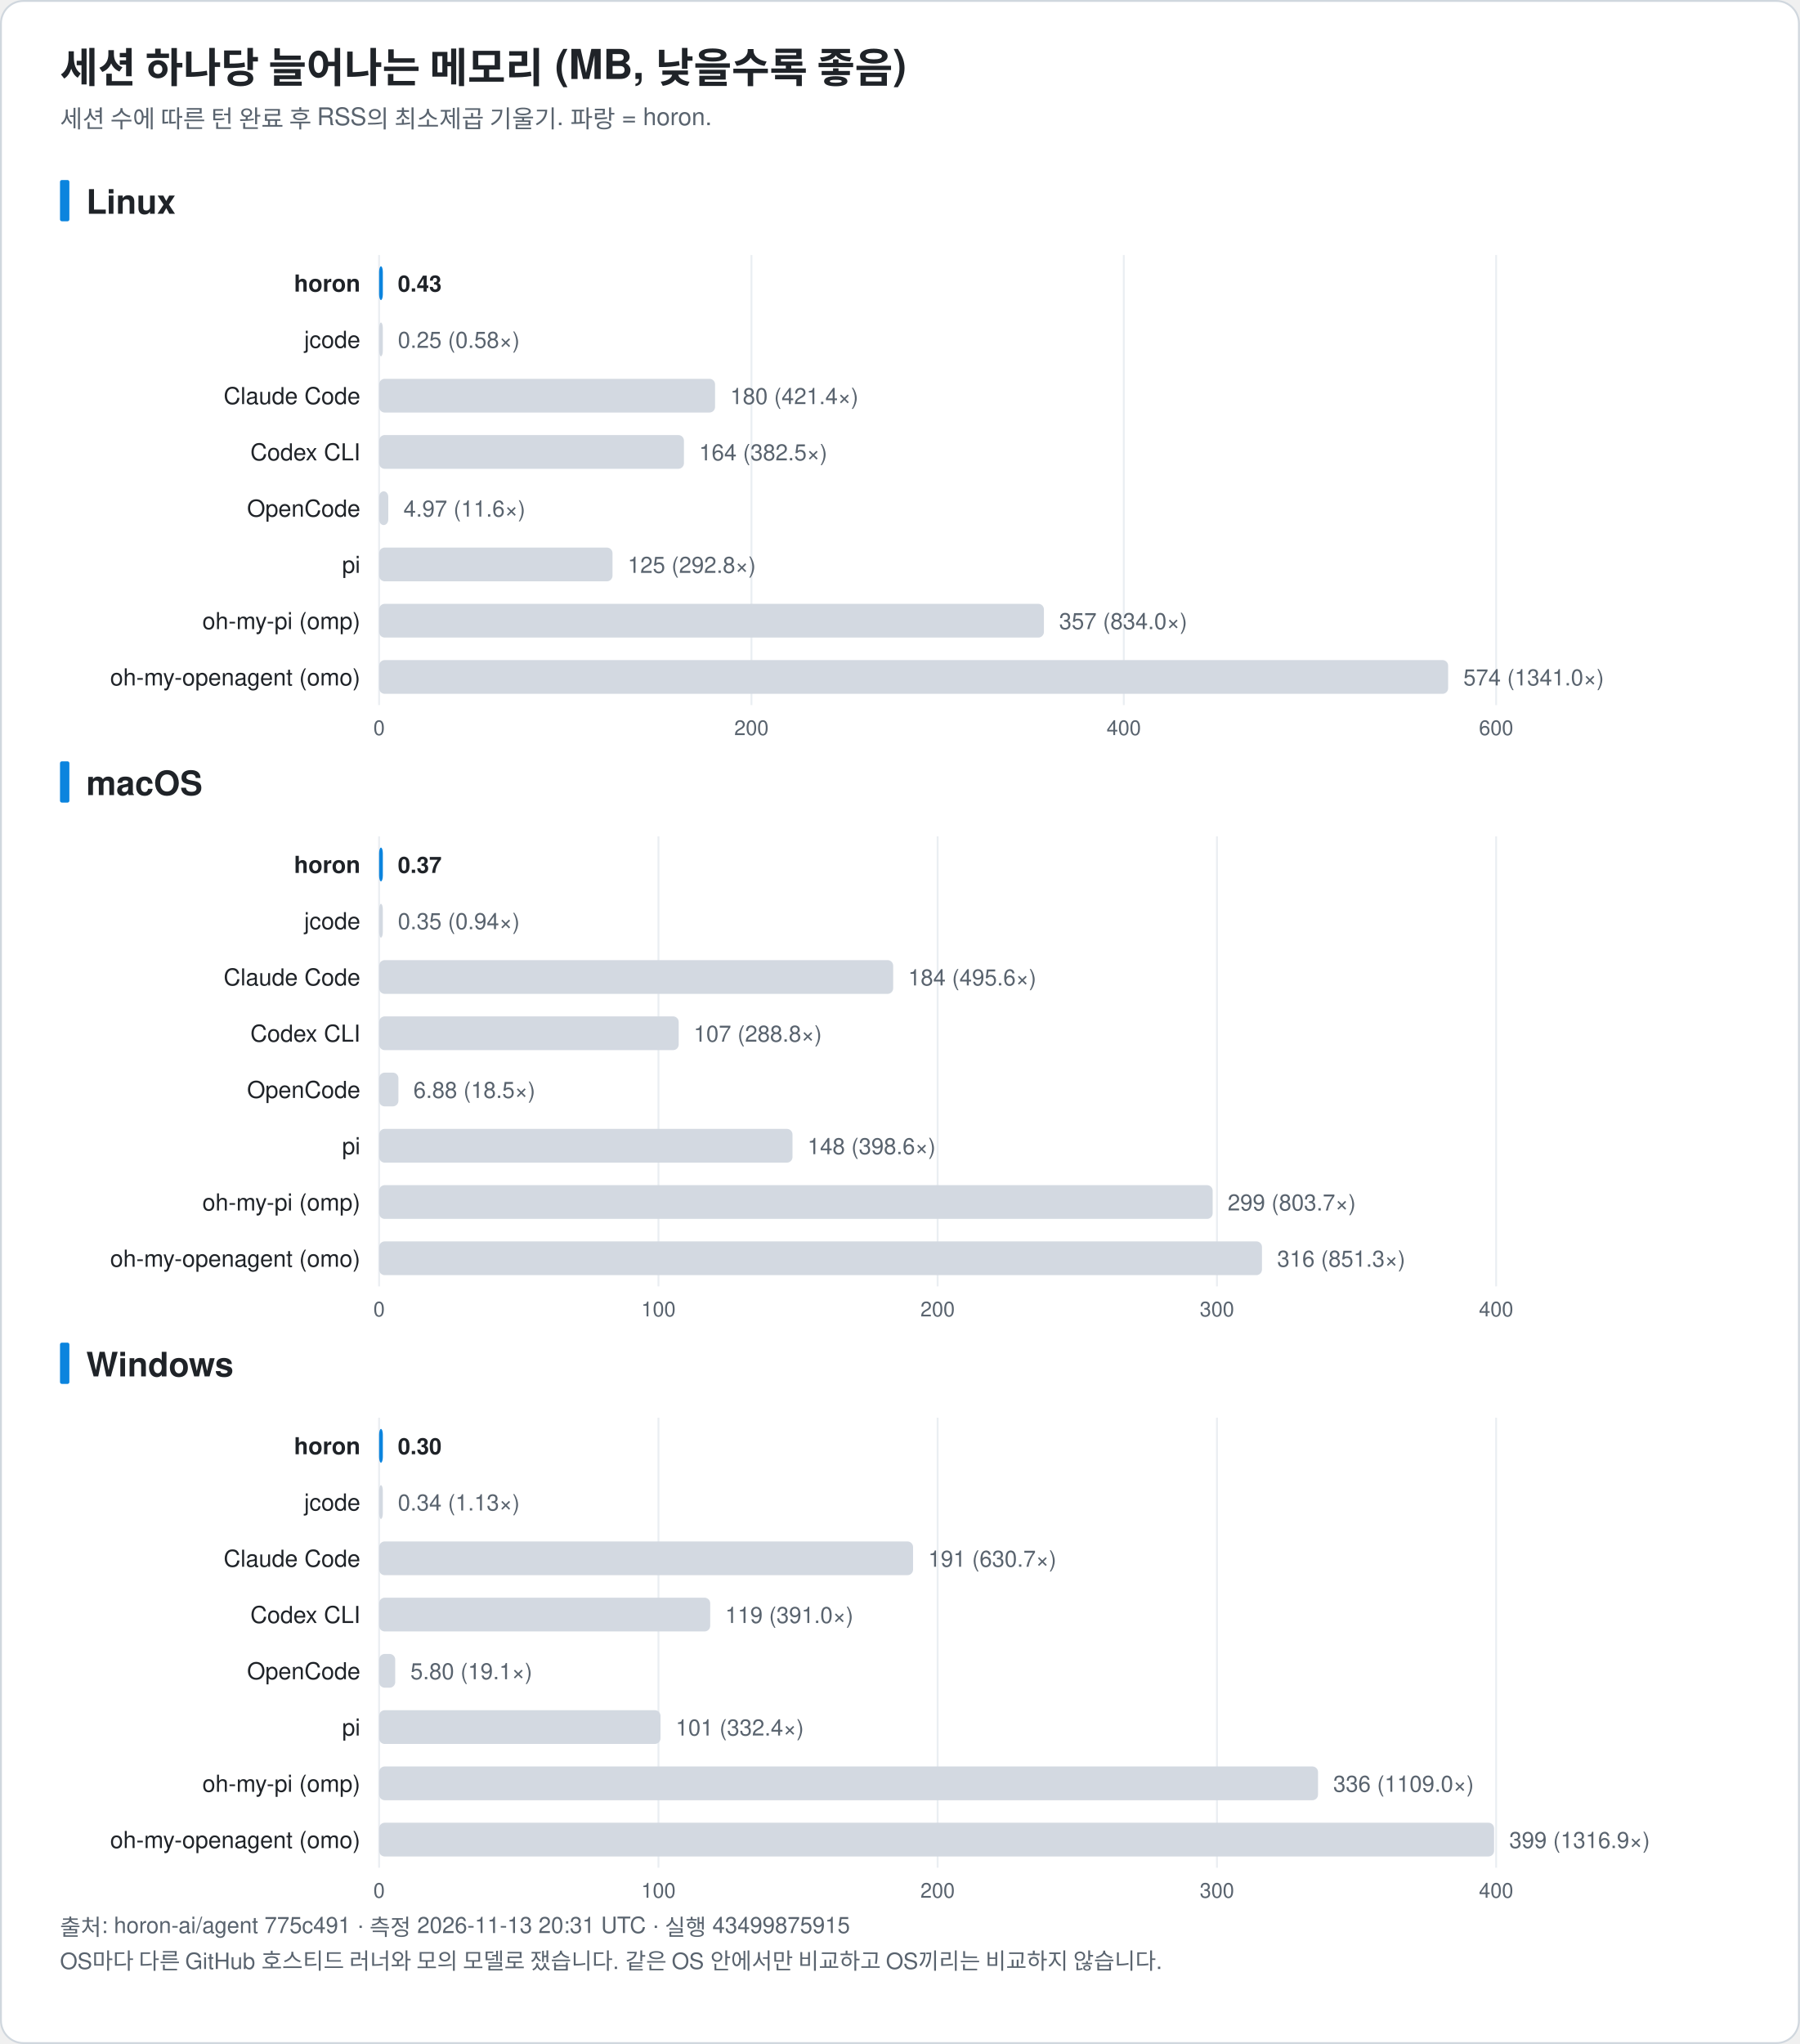
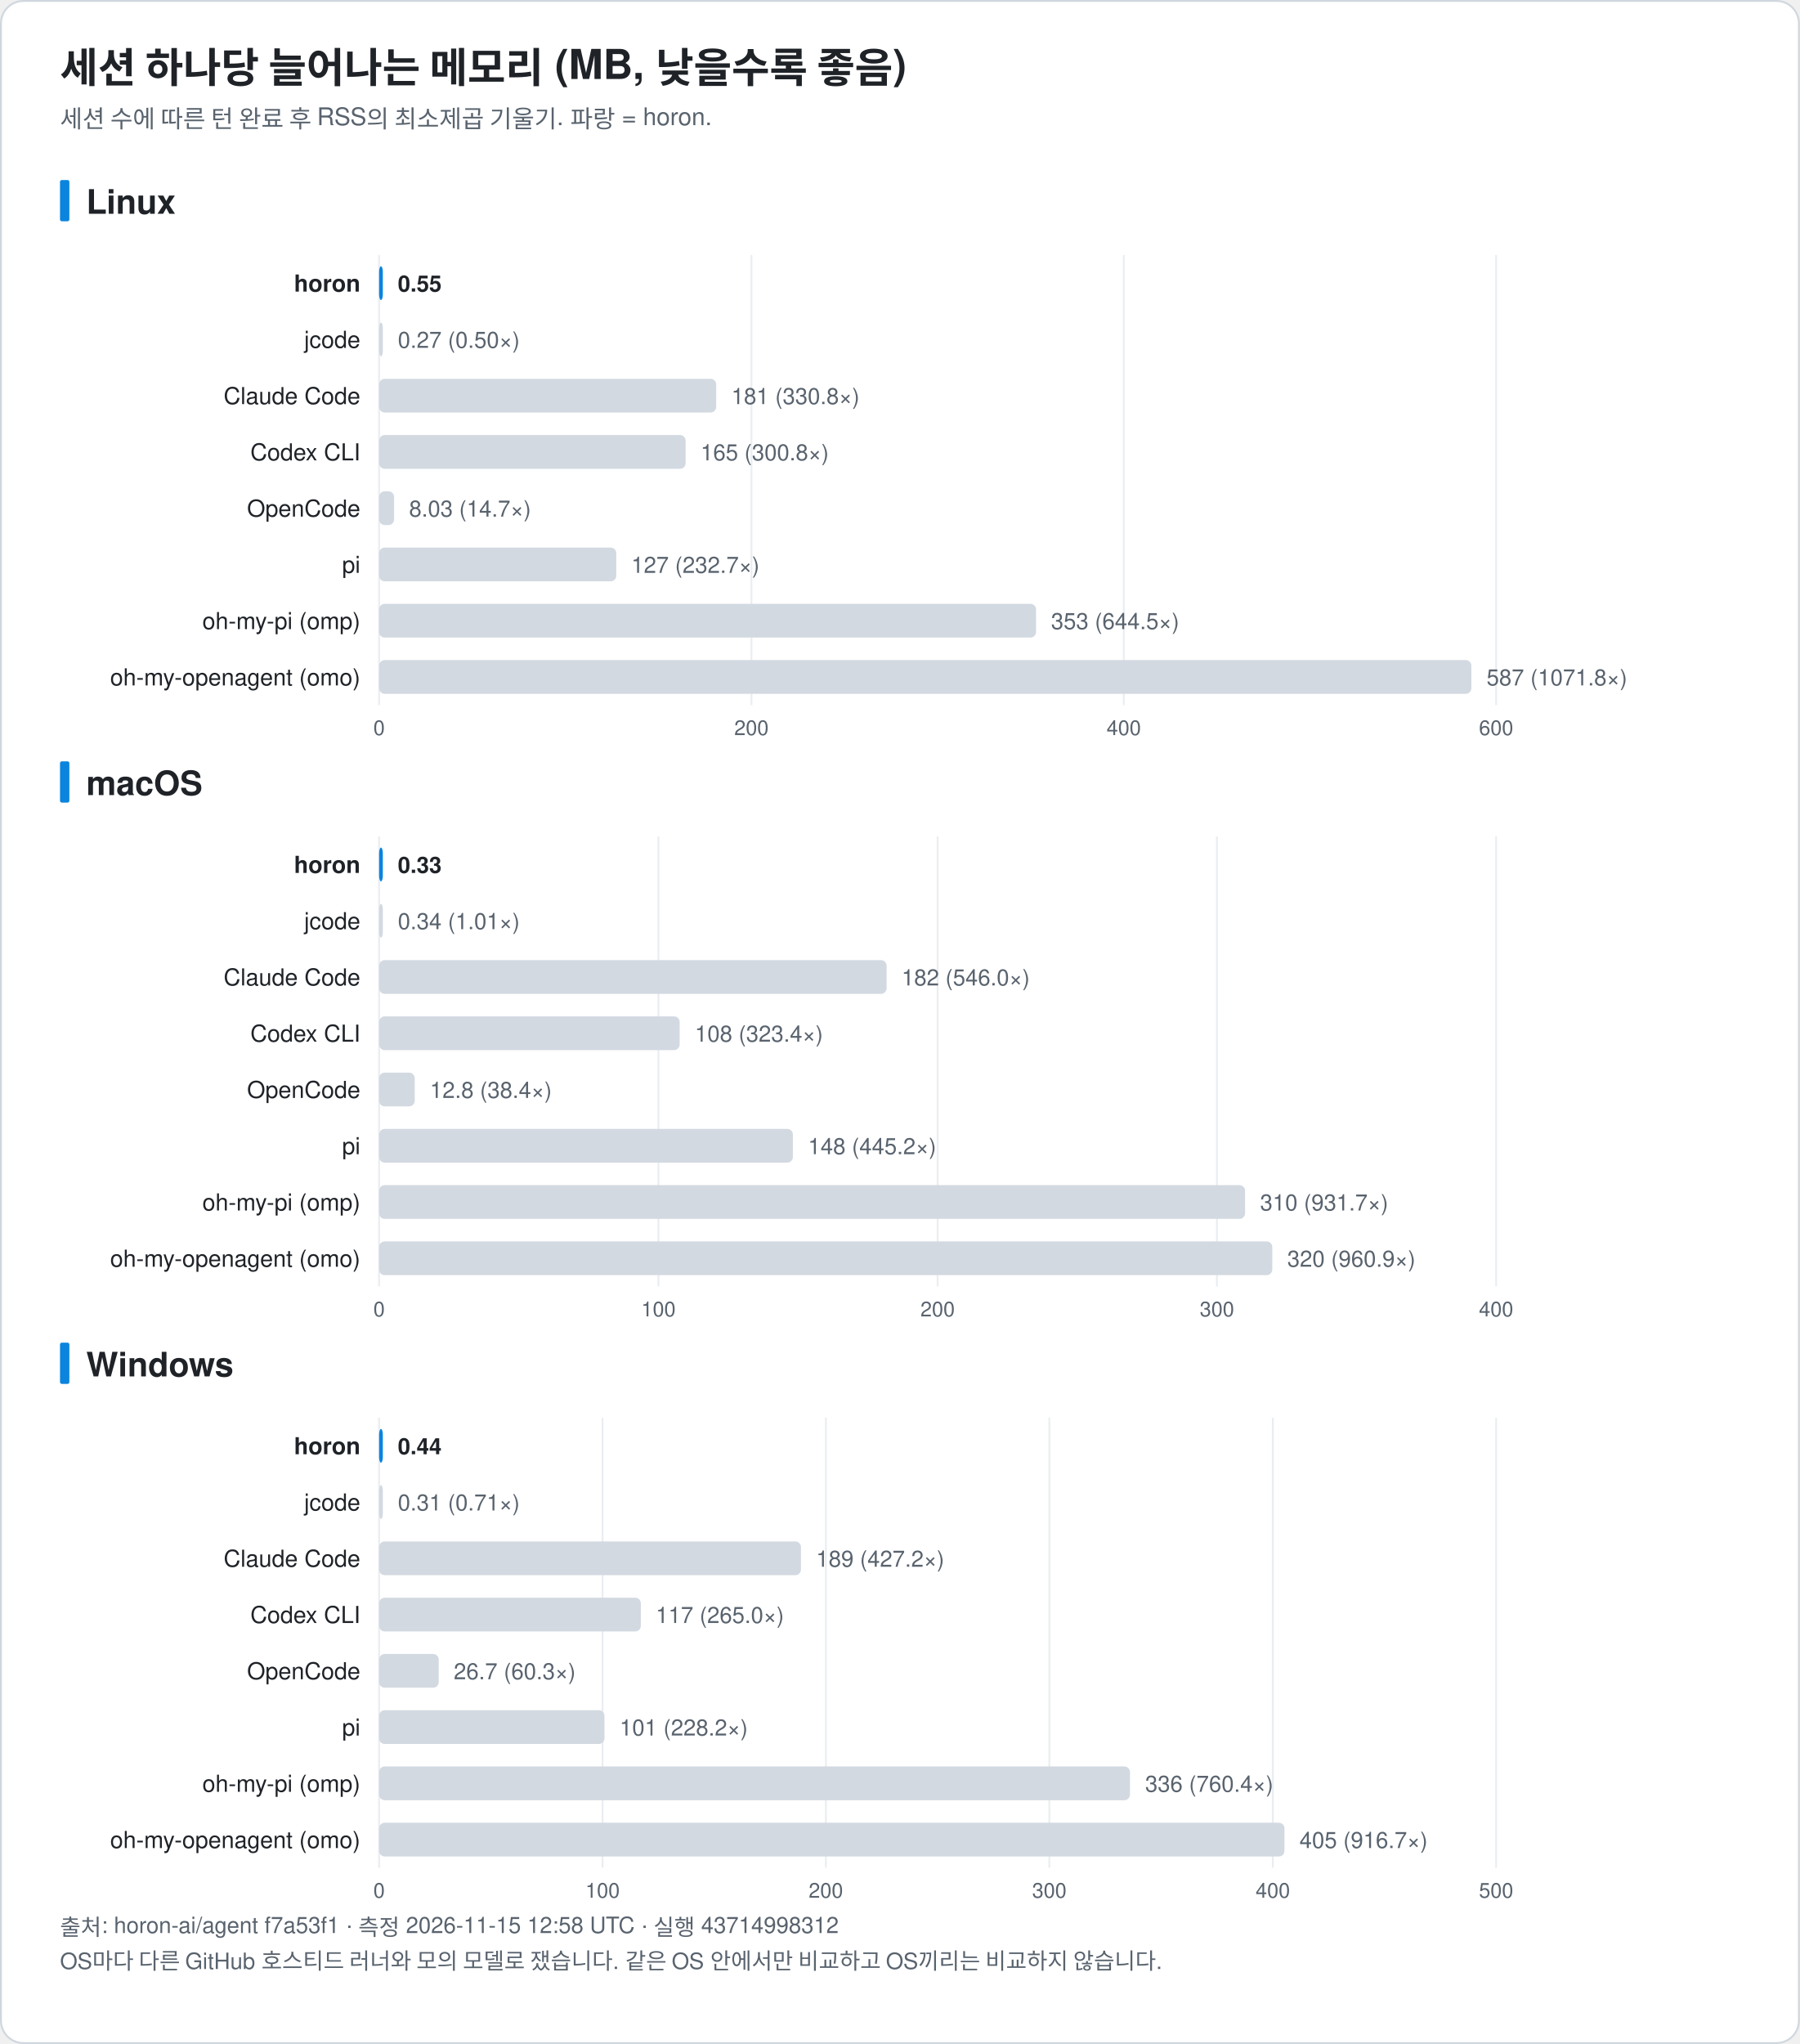
<svg xmlns="http://www.w3.org/2000/svg" width="960" height="1090" viewBox="0 0 960 1090" font-family="-apple-system, BlinkMacSystemFont, 'Segoe UI', 'Noto Sans KR', 'Apple SD Gothic Neo', Helvetica, Arial, sans-serif" role="img">
  <rect x="0.5" y="0.5" width="959" height="1089" rx="12" fill="#ffffff" stroke="#d0d7de" />
  <text x="32.0" y="44.0" font-size="22" fill="#1f2328" text-anchor="start" font-weight="bold">세션 하나당 늘어나는 메모리 (MB, 낮을수록 좋음)</text>
  <text x="32.0" y="68.0" font-size="13" fill="#59636e" text-anchor="start" font-weight="normal">세션 수에 따른 턴 완료 후 RSS의 최소제곱 기울기. 파랑 = horon.</text>
  <rect x="32" y="96.0" width="5" height="22" rx="1" fill="#0b84de" />
  <text x="46.0" y="114.0" font-size="18" fill="#1f2328" text-anchor="start" font-weight="bold">Linux</text>
  <line x1="202.2" y1="136.0" x2="202.2" y2="376.0" stroke="#eaeef2" />
  <text x="202.2" y="392.0" font-size="11" fill="#59636e" text-anchor="middle" font-weight="normal">0</text>
  <line x1="400.8" y1="136.0" x2="400.8" y2="376.0" stroke="#eaeef2" />
  <text x="400.8" y="392.0" font-size="11" fill="#59636e" text-anchor="middle" font-weight="normal">200</text>
  <line x1="599.4" y1="136.0" x2="599.4" y2="376.0" stroke="#eaeef2" />
  <text x="599.4" y="392.0" font-size="11" fill="#59636e" text-anchor="middle" font-weight="normal">400</text>
  <line x1="798.0" y1="136.0" x2="798.0" y2="376.0" stroke="#eaeef2" />
  <text x="798.0" y="392.0" font-size="11" fill="#59636e" text-anchor="middle" font-weight="normal">600</text>
  <text x="192.2" y="155.5" font-size="12.5" fill="#1f2328" text-anchor="end" font-weight="bold">horon</text>
  <rect x="202.2" y="142.0" width="2.0" height="18" rx="3" fill="#0b84de" />
-   <text x="212.2" y="155.5" font-size="12" fill="#1f2328" text-anchor="start" font-weight="bold">0.43</text>
+   <text x="212.2" y="155.5" font-size="12" fill="#1f2328" text-anchor="start" font-weight="bold">0.55</text>
  <text x="192.2" y="185.5" font-size="12.5" fill="#1f2328" text-anchor="end" font-weight="normal">jcode</text>
  <rect x="202.2" y="172.0" width="2.0" height="18" rx="3" fill="#d3d9e1" />
-   <text x="212.2" y="185.5" font-size="12" fill="#59636e" text-anchor="start" font-weight="normal">0.25 (0.58×)</text>
+   <text x="212.2" y="185.5" font-size="12" fill="#59636e" text-anchor="start" font-weight="normal">0.27 (0.50×)</text>
  <text x="192.2" y="215.5" font-size="12.5" fill="#1f2328" text-anchor="end" font-weight="normal">Claude Code</text>
-   <rect x="202.2" y="202.0" width="179.2" height="18" rx="3" fill="#d3d9e1" />
-   <text x="389.5" y="215.5" font-size="12" fill="#59636e" text-anchor="start" font-weight="normal">180 (421.4×)</text>
+   <rect x="202.2" y="202.0" width="179.8" height="18" rx="3" fill="#d3d9e1" />
+   <text x="390.1" y="215.5" font-size="12" fill="#59636e" text-anchor="start" font-weight="normal">181 (330.8×)</text>
  <text x="192.2" y="245.5" font-size="12.5" fill="#1f2328" text-anchor="end" font-weight="normal">Codex CLI</text>
-   <rect x="202.2" y="232.0" width="162.6" height="18" rx="3" fill="#d3d9e1" />
-   <text x="372.9" y="245.5" font-size="12" fill="#59636e" text-anchor="start" font-weight="normal">164 (382.5×)</text>
+   <rect x="202.2" y="232.0" width="163.5" height="18" rx="3" fill="#d3d9e1" />
+   <text x="373.7" y="245.5" font-size="12" fill="#59636e" text-anchor="start" font-weight="normal">165 (300.8×)</text>
  <text x="192.2" y="275.5" font-size="12.5" fill="#1f2328" text-anchor="end" font-weight="normal">OpenCode</text>
-   <rect x="202.2" y="262.0" width="4.9" height="18" rx="3" fill="#d3d9e1" />
-   <text x="215.2" y="275.5" font-size="12" fill="#59636e" text-anchor="start" font-weight="normal">4.97 (11.6×)</text>
+   <rect x="202.2" y="262.0" width="8.0" height="18" rx="3" fill="#d3d9e1" />
+   <text x="218.2" y="275.5" font-size="12" fill="#59636e" text-anchor="start" font-weight="normal">8.03 (14.7×)</text>
  <text x="192.2" y="305.5" font-size="12.5" fill="#1f2328" text-anchor="end" font-weight="normal">pi</text>
-   <rect x="202.2" y="292.0" width="124.5" height="18" rx="3" fill="#d3d9e1" />
-   <text x="334.8" y="305.5" font-size="12" fill="#59636e" text-anchor="start" font-weight="normal">125 (292.8×)</text>
+   <rect x="202.2" y="292.0" width="126.5" height="18" rx="3" fill="#d3d9e1" />
+   <text x="336.7" y="305.5" font-size="12" fill="#59636e" text-anchor="start" font-weight="normal">127 (232.7×)</text>
  <text x="192.2" y="335.5" font-size="12.5" fill="#1f2328" text-anchor="end" font-weight="normal">oh-my-pi (omp)</text>
-   <rect x="202.2" y="322.0" width="354.6" height="18" rx="3" fill="#d3d9e1" />
-   <text x="564.9" y="335.5" font-size="12" fill="#59636e" text-anchor="start" font-weight="normal">357 (834.0×)</text>
+   <rect x="202.2" y="322.0" width="350.4" height="18" rx="3" fill="#d3d9e1" />
+   <text x="560.6" y="335.5" font-size="12" fill="#59636e" text-anchor="start" font-weight="normal">353 (644.5×)</text>
  <text x="192.2" y="365.5" font-size="12.5" fill="#1f2328" text-anchor="end" font-weight="normal">oh-my-openagent (omo)</text>
-   <rect x="202.2" y="352.0" width="570.2" height="18" rx="3" fill="#d3d9e1" />
-   <text x="780.5" y="365.5" font-size="12" fill="#59636e" text-anchor="start" font-weight="normal">574 (1341.0×)</text>
+   <rect x="202.2" y="352.0" width="582.6" height="18" rx="3" fill="#d3d9e1" />
+   <text x="792.9" y="365.5" font-size="12" fill="#59636e" text-anchor="start" font-weight="normal">587 (1071.8×)</text>
  <rect x="32" y="406.0" width="5" height="22" rx="1" fill="#0b84de" />
  <text x="46.0" y="424.0" font-size="18" fill="#1f2328" text-anchor="start" font-weight="bold">macOS</text>
  <line x1="202.2" y1="446.0" x2="202.2" y2="686.0" stroke="#eaeef2" />
  <text x="202.2" y="702.0" font-size="11" fill="#59636e" text-anchor="middle" font-weight="normal">0</text>
  <line x1="351.2" y1="446.0" x2="351.2" y2="686.0" stroke="#eaeef2" />
  <text x="351.2" y="702.0" font-size="11" fill="#59636e" text-anchor="middle" font-weight="normal">100</text>
  <line x1="500.1" y1="446.0" x2="500.1" y2="686.0" stroke="#eaeef2" />
  <text x="500.1" y="702.0" font-size="11" fill="#59636e" text-anchor="middle" font-weight="normal">200</text>
  <line x1="649.1" y1="446.0" x2="649.1" y2="686.0" stroke="#eaeef2" />
  <text x="649.1" y="702.0" font-size="11" fill="#59636e" text-anchor="middle" font-weight="normal">300</text>
  <line x1="798.0" y1="446.0" x2="798.0" y2="686.0" stroke="#eaeef2" />
  <text x="798.0" y="702.0" font-size="11" fill="#59636e" text-anchor="middle" font-weight="normal">400</text>
  <text x="192.2" y="465.5" font-size="12.5" fill="#1f2328" text-anchor="end" font-weight="bold">horon</text>
  <rect x="202.2" y="452.0" width="2.0" height="18" rx="3" fill="#0b84de" />
-   <text x="212.2" y="465.5" font-size="12" fill="#1f2328" text-anchor="start" font-weight="bold">0.37</text>
+   <text x="212.2" y="465.5" font-size="12" fill="#1f2328" text-anchor="start" font-weight="bold">0.33</text>
  <text x="192.2" y="495.5" font-size="12.5" fill="#1f2328" text-anchor="end" font-weight="normal">jcode</text>
  <rect x="202.2" y="482.0" width="2.0" height="18" rx="3" fill="#d3d9e1" />
-   <text x="212.2" y="495.5" font-size="12" fill="#59636e" text-anchor="start" font-weight="normal">0.35 (0.94×)</text>
+   <text x="212.2" y="495.5" font-size="12" fill="#59636e" text-anchor="start" font-weight="normal">0.34 (1.01×)</text>
  <text x="192.2" y="525.5" font-size="12.5" fill="#1f2328" text-anchor="end" font-weight="normal">Claude Code</text>
-   <rect x="202.2" y="512.0" width="274.2" height="18" rx="3" fill="#d3d9e1" />
-   <text x="484.4" y="525.5" font-size="12" fill="#59636e" text-anchor="start" font-weight="normal">184 (495.6×)</text>
+   <rect x="202.2" y="512.0" width="270.7" height="18" rx="3" fill="#d3d9e1" />
+   <text x="480.9" y="525.5" font-size="12" fill="#59636e" text-anchor="start" font-weight="normal">182 (546.0×)</text>
  <text x="192.2" y="555.5" font-size="12.5" fill="#1f2328" text-anchor="end" font-weight="normal">Codex CLI</text>
-   <rect x="202.2" y="542.0" width="159.8" height="18" rx="3" fill="#d3d9e1" />
-   <text x="370.0" y="555.5" font-size="12" fill="#59636e" text-anchor="start" font-weight="normal">107 (288.8×)</text>
+   <rect x="202.2" y="542.0" width="160.3" height="18" rx="3" fill="#d3d9e1" />
+   <text x="370.6" y="555.5" font-size="12" fill="#59636e" text-anchor="start" font-weight="normal">108 (323.4×)</text>
  <text x="192.2" y="585.5" font-size="12.5" fill="#1f2328" text-anchor="end" font-weight="normal">OpenCode</text>
-   <rect x="202.2" y="572.0" width="10.3" height="18" rx="3" fill="#d3d9e1" />
-   <text x="220.5" y="585.5" font-size="12" fill="#59636e" text-anchor="start" font-weight="normal">6.88 (18.5×)</text>
+   <rect x="202.2" y="572.0" width="19.0" height="18" rx="3" fill="#d3d9e1" />
+   <text x="229.3" y="585.5" font-size="12" fill="#59636e" text-anchor="start" font-weight="normal">12.8 (38.4×)</text>
  <text x="192.2" y="615.5" font-size="12.5" fill="#1f2328" text-anchor="end" font-weight="normal">pi</text>
-   <rect x="202.2" y="602.0" width="220.5" height="18" rx="3" fill="#d3d9e1" />
-   <text x="430.7" y="615.5" font-size="12" fill="#59636e" text-anchor="start" font-weight="normal">148 (398.6×)</text>
+   <rect x="202.2" y="602.0" width="220.7" height="18" rx="3" fill="#d3d9e1" />
+   <text x="431.0" y="615.5" font-size="12" fill="#59636e" text-anchor="start" font-weight="normal">148 (445.2×)</text>
  <text x="192.2" y="645.5" font-size="12.5" fill="#1f2328" text-anchor="end" font-weight="normal">oh-my-pi (omp)</text>
-   <rect x="202.2" y="632.0" width="444.6" height="18" rx="3" fill="#d3d9e1" />
-   <text x="654.8" y="645.5" font-size="12" fill="#59636e" text-anchor="start" font-weight="normal">299 (803.7×)</text>
+   <rect x="202.2" y="632.0" width="461.9" height="18" rx="3" fill="#d3d9e1" />
+   <text x="672.1" y="645.5" font-size="12" fill="#59636e" text-anchor="start" font-weight="normal">310 (931.7×)</text>
  <text x="192.2" y="675.5" font-size="12.5" fill="#1f2328" text-anchor="end" font-weight="normal">oh-my-openagent (omo)</text>
-   <rect x="202.2" y="662.0" width="470.9" height="18" rx="3" fill="#d3d9e1" />
-   <text x="681.2" y="675.5" font-size="12" fill="#59636e" text-anchor="start" font-weight="normal">316 (851.3×)</text>
+   <rect x="202.2" y="662.0" width="476.4" height="18" rx="3" fill="#d3d9e1" />
+   <text x="686.6" y="675.5" font-size="12" fill="#59636e" text-anchor="start" font-weight="normal">320 (960.9×)</text>
  <rect x="32" y="716.0" width="5" height="22" rx="1" fill="#0b84de" />
  <text x="46.0" y="734.0" font-size="18" fill="#1f2328" text-anchor="start" font-weight="bold">Windows</text>
  <line x1="202.2" y1="756.0" x2="202.2" y2="996.0" stroke="#eaeef2" />
  <text x="202.2" y="1012.0" font-size="11" fill="#59636e" text-anchor="middle" font-weight="normal">0</text>
-   <line x1="351.2" y1="756.0" x2="351.2" y2="996.0" stroke="#eaeef2" />
-   <text x="351.2" y="1012.0" font-size="11" fill="#59636e" text-anchor="middle" font-weight="normal">100</text>
-   <line x1="500.1" y1="756.0" x2="500.1" y2="996.0" stroke="#eaeef2" />
-   <text x="500.1" y="1012.0" font-size="11" fill="#59636e" text-anchor="middle" font-weight="normal">200</text>
-   <line x1="649.1" y1="756.0" x2="649.1" y2="996.0" stroke="#eaeef2" />
-   <text x="649.1" y="1012.0" font-size="11" fill="#59636e" text-anchor="middle" font-weight="normal">300</text>
+   <line x1="321.4" y1="756.0" x2="321.4" y2="996.0" stroke="#eaeef2" />
+   <text x="321.4" y="1012.0" font-size="11" fill="#59636e" text-anchor="middle" font-weight="normal">100</text>
+   <line x1="440.5" y1="756.0" x2="440.5" y2="996.0" stroke="#eaeef2" />
+   <text x="440.5" y="1012.0" font-size="11" fill="#59636e" text-anchor="middle" font-weight="normal">200</text>
+   <line x1="559.7" y1="756.0" x2="559.7" y2="996.0" stroke="#eaeef2" />
+   <text x="559.7" y="1012.0" font-size="11" fill="#59636e" text-anchor="middle" font-weight="normal">300</text>
+   <line x1="678.9" y1="756.0" x2="678.9" y2="996.0" stroke="#eaeef2" />
+   <text x="678.9" y="1012.0" font-size="11" fill="#59636e" text-anchor="middle" font-weight="normal">400</text>
  <line x1="798.0" y1="756.0" x2="798.0" y2="996.0" stroke="#eaeef2" />
-   <text x="798.0" y="1012.0" font-size="11" fill="#59636e" text-anchor="middle" font-weight="normal">400</text>
+   <text x="798.0" y="1012.0" font-size="11" fill="#59636e" text-anchor="middle" font-weight="normal">500</text>
  <text x="192.2" y="775.5" font-size="12.5" fill="#1f2328" text-anchor="end" font-weight="bold">horon</text>
  <rect x="202.2" y="762.0" width="2.0" height="18" rx="3" fill="#0b84de" />
-   <text x="212.2" y="775.5" font-size="12" fill="#1f2328" text-anchor="start" font-weight="bold">0.30</text>
+   <text x="212.2" y="775.5" font-size="12" fill="#1f2328" text-anchor="start" font-weight="bold">0.44</text>
  <text x="192.2" y="805.5" font-size="12.5" fill="#1f2328" text-anchor="end" font-weight="normal">jcode</text>
  <rect x="202.2" y="792.0" width="2.0" height="18" rx="3" fill="#d3d9e1" />
-   <text x="212.2" y="805.5" font-size="12" fill="#59636e" text-anchor="start" font-weight="normal">0.34 (1.13×)</text>
+   <text x="212.2" y="805.5" font-size="12" fill="#59636e" text-anchor="start" font-weight="normal">0.31 (0.71×)</text>
  <text x="192.2" y="835.5" font-size="12.5" fill="#1f2328" text-anchor="end" font-weight="normal">Claude Code</text>
-   <rect x="202.2" y="822.0" width="284.8" height="18" rx="3" fill="#d3d9e1" />
-   <text x="495.1" y="835.5" font-size="12" fill="#59636e" text-anchor="start" font-weight="normal">191 (630.7×)</text>
+   <rect x="202.2" y="822.0" width="225.0" height="18" rx="3" fill="#d3d9e1" />
+   <text x="435.3" y="835.5" font-size="12" fill="#59636e" text-anchor="start" font-weight="normal">189 (427.2×)</text>
  <text x="192.2" y="865.5" font-size="12.5" fill="#1f2328" text-anchor="end" font-weight="normal">Codex CLI</text>
-   <rect x="202.2" y="852.0" width="176.6" height="18" rx="3" fill="#d3d9e1" />
-   <text x="386.8" y="865.5" font-size="12" fill="#59636e" text-anchor="start" font-weight="normal">119 (391.0×)</text>
+   <rect x="202.2" y="852.0" width="139.6" height="18" rx="3" fill="#d3d9e1" />
+   <text x="349.8" y="865.5" font-size="12" fill="#59636e" text-anchor="start" font-weight="normal">117 (265.0×)</text>
  <text x="192.2" y="895.5" font-size="12.5" fill="#1f2328" text-anchor="end" font-weight="normal">OpenCode</text>
-   <rect x="202.2" y="882.0" width="8.6" height="18" rx="3" fill="#d3d9e1" />
-   <text x="218.9" y="895.5" font-size="12" fill="#59636e" text-anchor="start" font-weight="normal">5.80 (19.1×)</text>
+   <rect x="202.2" y="882.0" width="31.8" height="18" rx="3" fill="#d3d9e1" />
+   <text x="242.0" y="895.5" font-size="12" fill="#59636e" text-anchor="start" font-weight="normal">26.7 (60.3×)</text>
  <text x="192.2" y="925.5" font-size="12.5" fill="#1f2328" text-anchor="end" font-weight="normal">pi</text>
-   <rect x="202.2" y="912.0" width="150.1" height="18" rx="3" fill="#d3d9e1" />
-   <text x="360.4" y="925.5" font-size="12" fill="#59636e" text-anchor="start" font-weight="normal">101 (332.4×)</text>
+   <rect x="202.2" y="912.0" width="120.2" height="18" rx="3" fill="#d3d9e1" />
+   <text x="330.5" y="925.5" font-size="12" fill="#59636e" text-anchor="start" font-weight="normal">101 (228.2×)</text>
  <text x="192.2" y="955.5" font-size="12.5" fill="#1f2328" text-anchor="end" font-weight="normal">oh-my-pi (omp)</text>
-   <rect x="202.2" y="942.0" width="500.8" height="18" rx="3" fill="#d3d9e1" />
-   <text x="711.1" y="955.5" font-size="12" fill="#59636e" text-anchor="start" font-weight="normal">336 (1109.0×)</text>
+   <rect x="202.2" y="942.0" width="400.5" height="18" rx="3" fill="#d3d9e1" />
+   <text x="610.8" y="955.5" font-size="12" fill="#59636e" text-anchor="start" font-weight="normal">336 (760.4×)</text>
  <text x="192.2" y="985.5" font-size="12.5" fill="#1f2328" text-anchor="end" font-weight="normal">oh-my-openagent (omo)</text>
-   <rect x="202.2" y="972.0" width="594.7" height="18" rx="3" fill="#d3d9e1" />
-   <text x="805.0" y="985.5" font-size="12" fill="#59636e" text-anchor="start" font-weight="normal">399 (1316.9×)</text>
-   <text x="32.0" y="1032.0" font-size="12" fill="#59636e" text-anchor="start" font-weight="normal">출처: horon-ai/agent 775c491 · 측정 2026-11-13 20:31 UTC · 실행 43499875915</text>
+   <rect x="202.2" y="972.0" width="482.9" height="18" rx="3" fill="#d3d9e1" />
+   <text x="693.1" y="985.5" font-size="12" fill="#59636e" text-anchor="start" font-weight="normal">405 (916.7×)</text>
+   <text x="32.0" y="1032.0" font-size="12" fill="#59636e" text-anchor="start" font-weight="normal">출처: horon-ai/agent f7a53f1 · 측정 2026-11-15 12:58 UTC · 실행 43714998312</text>
  <text x="32.0" y="1050.0" font-size="12" fill="#59636e" text-anchor="start" font-weight="normal">OS마다 다른 GitHub 호스티드 러너와 모의 모델로 쟀습니다. 같은 OS 안에서만 비교하고 OS끼리는 비교하지 않습니다.</text>
</svg>
